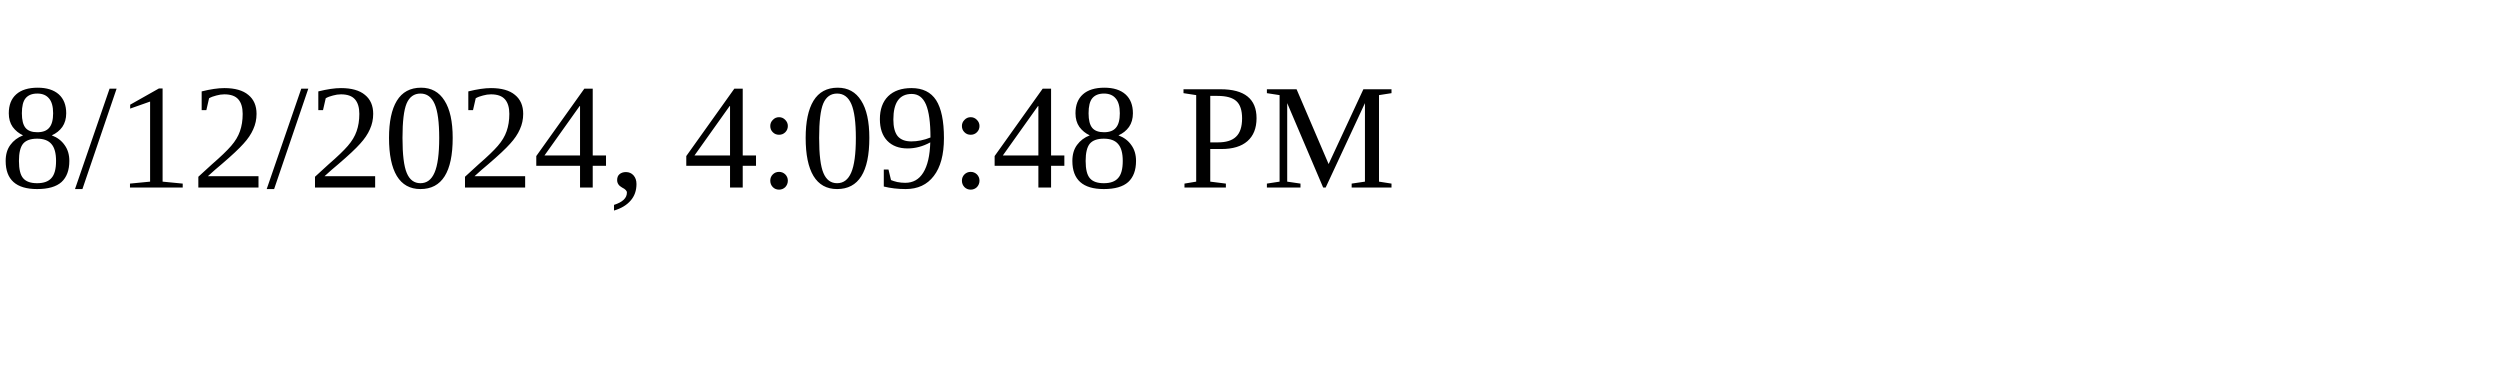
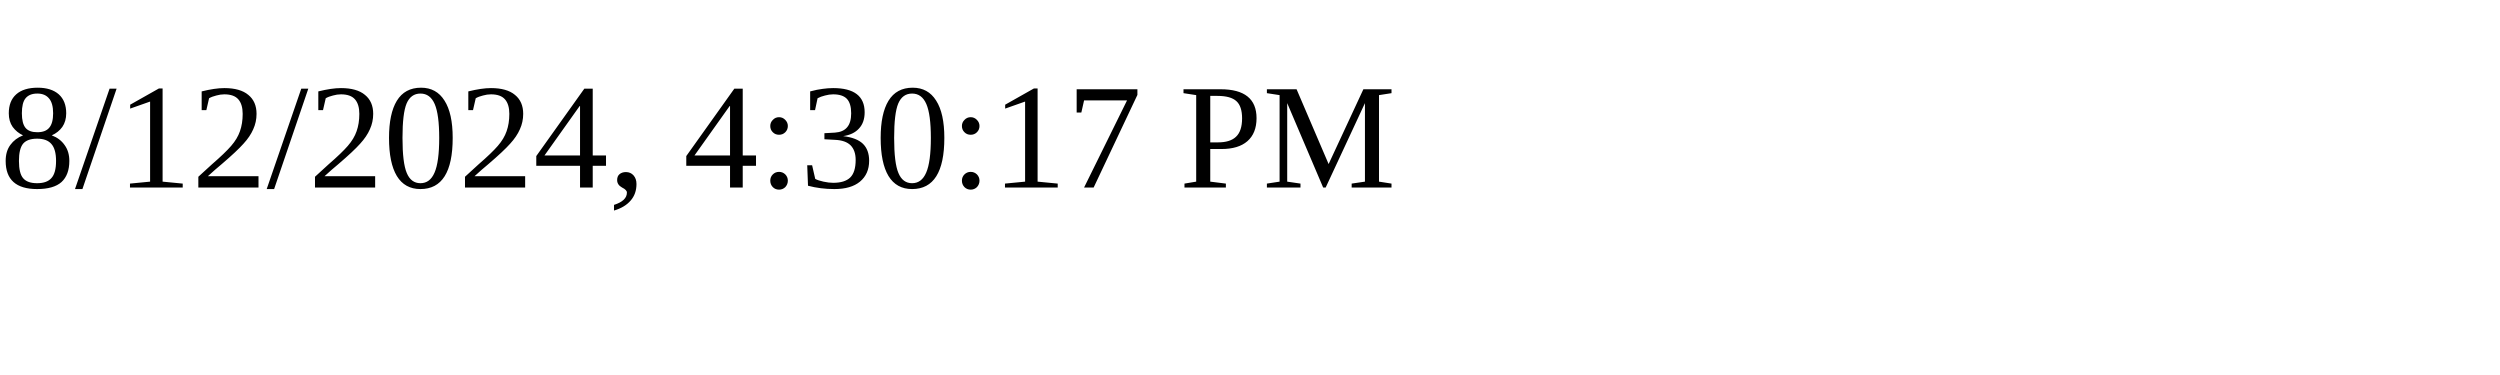
<svg xmlns="http://www.w3.org/2000/svg" height="30" width="200">
-   <text x="0" y="15">8/12/2024, 4:09:48 PM</text>
+   <text x="0" y="15">8/12/2024, 4:30:17 PM</text>
</svg>
